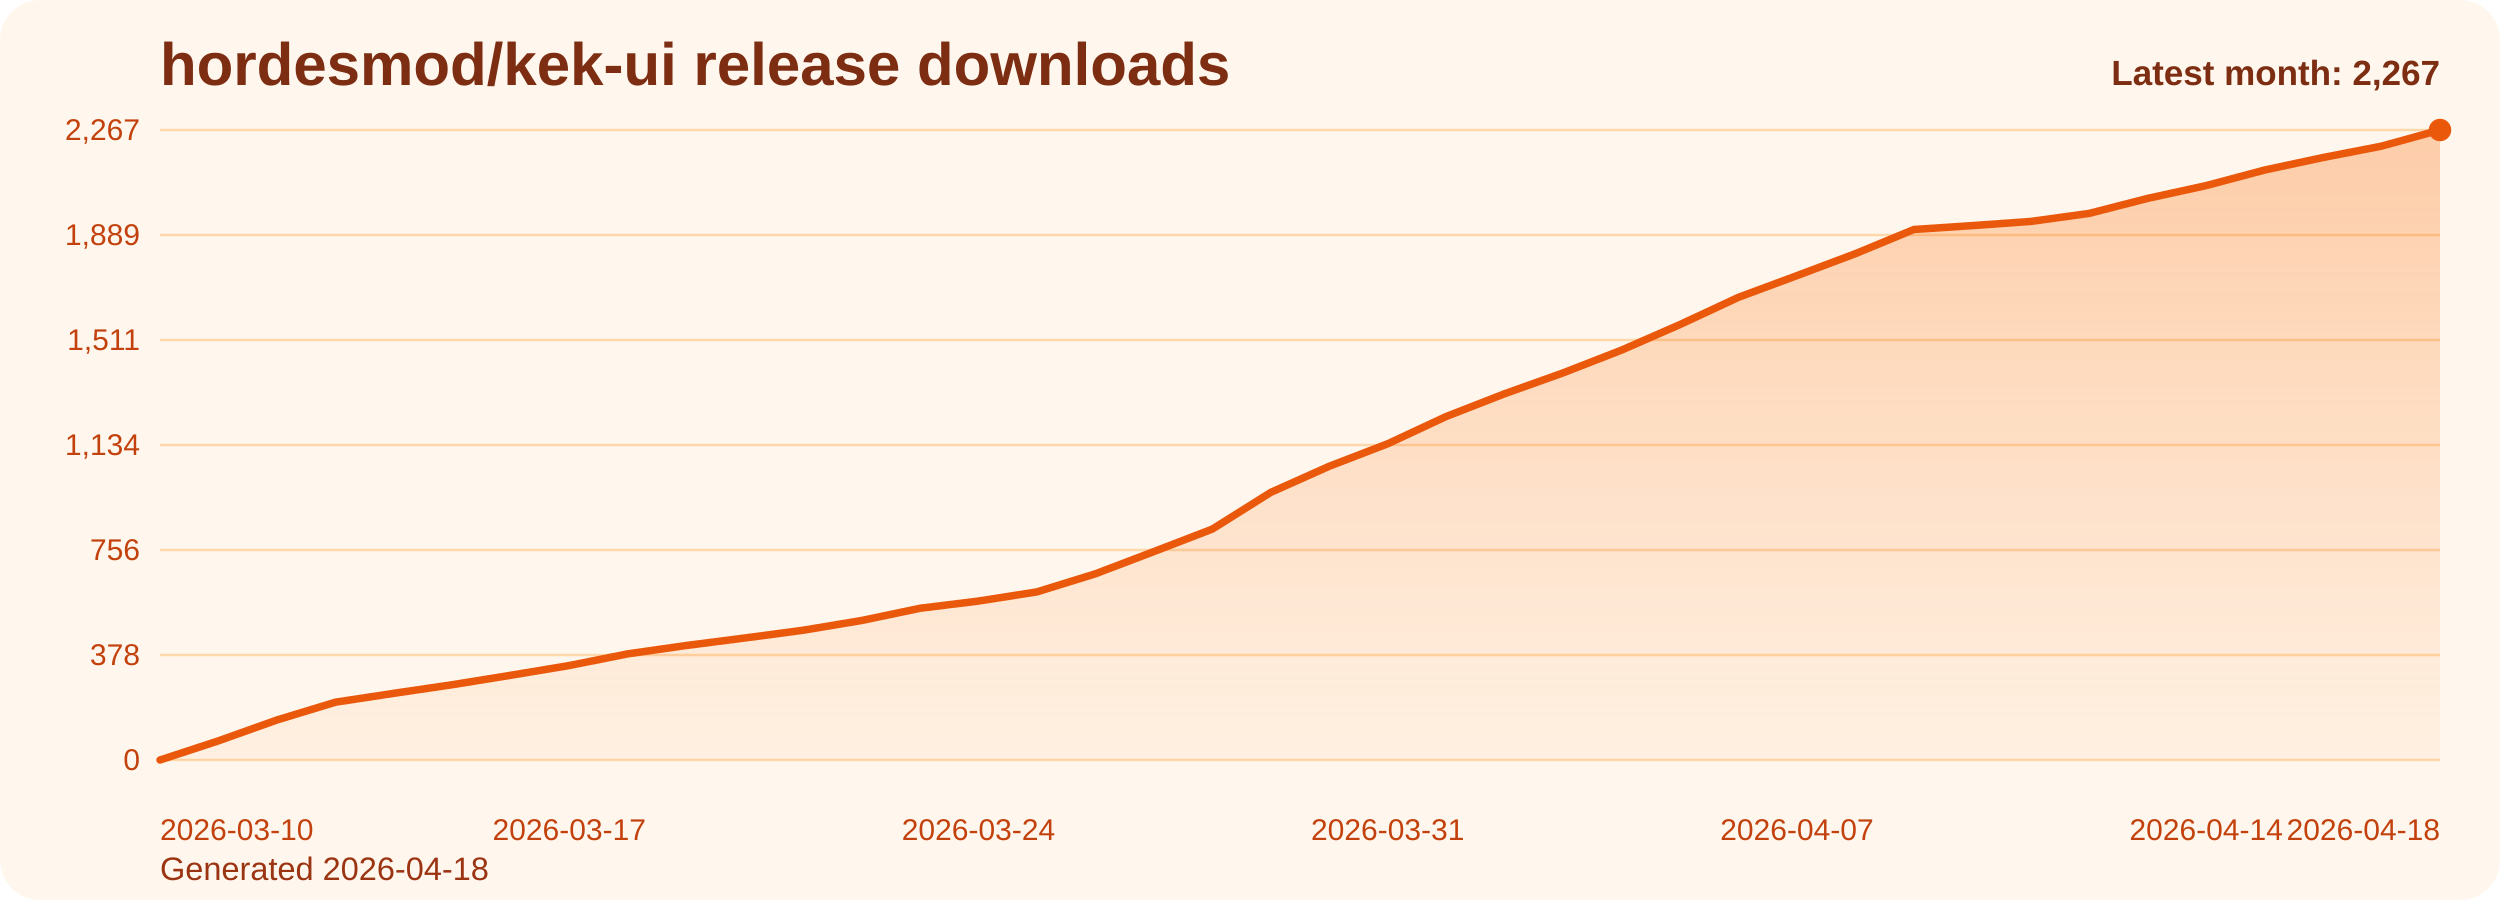
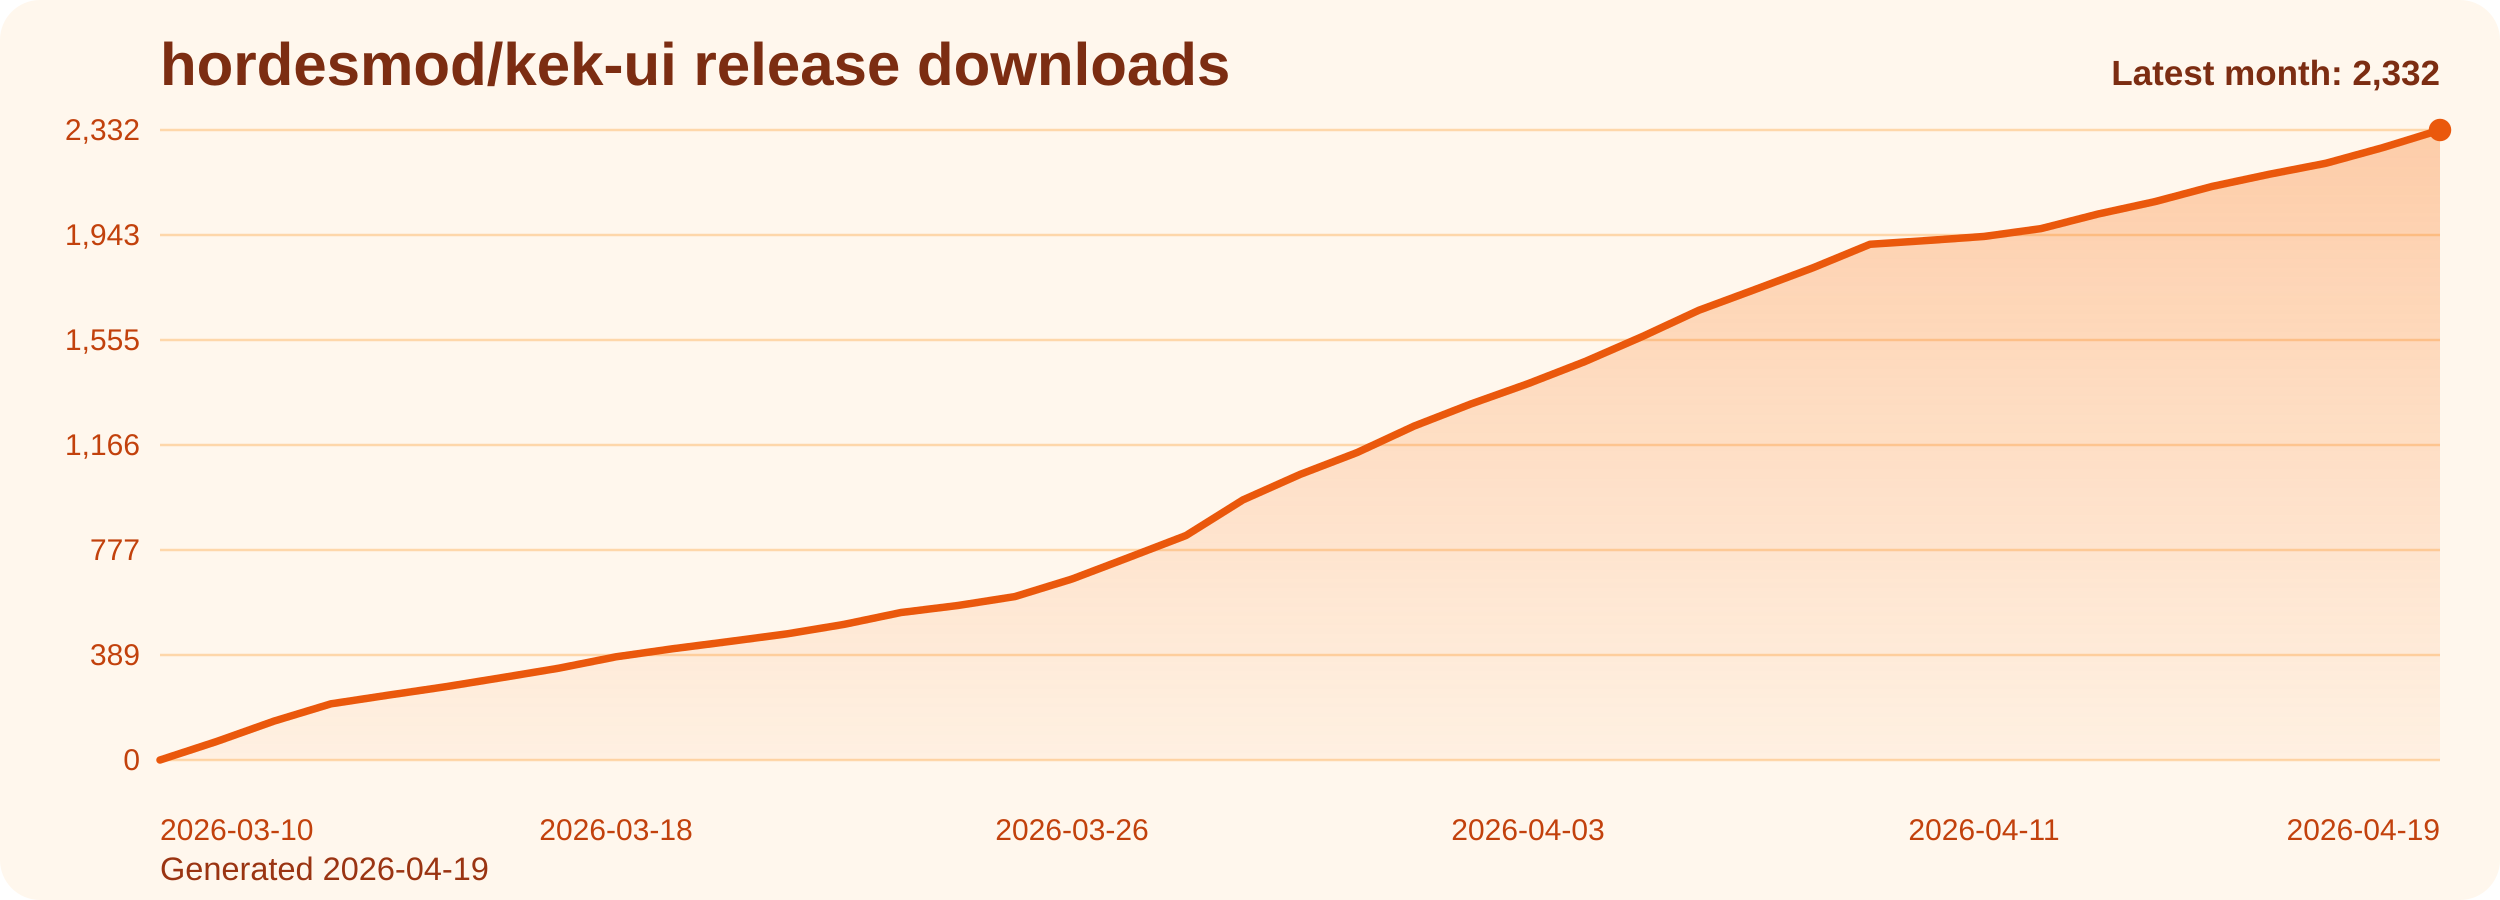
<svg xmlns="http://www.w3.org/2000/svg" viewBox="0 0 1000 360" role="img" aria-label="hordesmod/kek-ui release downloads chart">
  <defs>
    <linearGradient id="fill-monthly-orange" x1="0" y1="0" x2="0" y2="1">
      <stop offset="0%" stop-color="#f97316" stop-opacity="0.32" />
      <stop offset="100%" stop-color="#f97316" stop-opacity="0.05" />
    </linearGradient>
    <style>
      .bg { fill: #fff7ed; }
      .title { font: 700 24px Arial, sans-serif; fill: #7c2d12; }
      .sub { font: 400 13px Arial, sans-serif; fill: #9a3412; }
      .grid { stroke: #fed7aa; stroke-width: 1; }
      .axis { font: 400 12px Arial, sans-serif; fill: #c2410c; }
      .line { fill: none; stroke: #ea580c; stroke-width: 3; stroke-linecap: round; stroke-linejoin: round; }
      .dot { fill: #ea580c; }
      .value { font: 600 11px Arial, sans-serif; fill: #9a3412; }
      .latest { font: 700 14px Arial, sans-serif; fill: #7c2d12; }
    </style>
  </defs>
  <rect class="bg" x="0" y="0" width="1000" height="360" rx="16" />
  <text class="title" x="64" y="34">hordesmod/kek-ui release downloads</text>
-   <text class="sub" x="64" y="352">Generated 2026-04-18</text>
+   <text class="sub" x="64" y="352">Generated 2026-04-19</text>
  <line x1="64" y1="52.00" x2="976" y2="52.00" class="grid" />
-   <text x="56" y="56.00" text-anchor="end" class="axis">2,267</text>
+   <text x="56" y="56.00" text-anchor="end" class="axis">2,332</text>
  <line x1="64" y1="94.00" x2="976" y2="94.00" class="grid" />
-   <text x="56" y="98.00" text-anchor="end" class="axis">1,889</text>
+   <text x="56" y="98.00" text-anchor="end" class="axis">1,943</text>
  <line x1="64" y1="136.00" x2="976" y2="136.00" class="grid" />
-   <text x="56" y="140.00" text-anchor="end" class="axis">1,511</text>
+   <text x="56" y="140.00" text-anchor="end" class="axis">1,555</text>
  <line x1="64" y1="178.00" x2="976" y2="178.00" class="grid" />
-   <text x="56" y="182.00" text-anchor="end" class="axis">1,134</text>
+   <text x="56" y="182.00" text-anchor="end" class="axis">1,166</text>
  <line x1="64" y1="220.00" x2="976" y2="220.00" class="grid" />
-   <text x="56" y="224.00" text-anchor="end" class="axis">756</text>
+   <text x="56" y="224.00" text-anchor="end" class="axis">777</text>
  <line x1="64" y1="262.00" x2="976" y2="262.00" class="grid" />
-   <text x="56" y="266.00" text-anchor="end" class="axis">378</text>
+   <text x="56" y="266.00" text-anchor="end" class="axis">389</text>
  <line x1="64" y1="304.00" x2="976" y2="304.00" class="grid" />
  <text x="56" y="308.00" text-anchor="end" class="axis">0</text>
-   <path d="M 64.00 304 L 64.00 304.00 L 87.38 296.33 L 110.77 287.99 L 134.15 280.88 L 157.54 277.32 L 180.92 273.88 L 204.31 270.10 L 227.69 266.21 L 251.08 261.54 L 274.46 258.20 L 297.85 255.20 L 321.23 252.09 L 344.62 248.20 L 368.00 243.31 L 391.38 240.42 L 414.77 236.75 L 438.15 229.52 L 461.54 220.63 L 484.92 211.63 L 508.31 196.95 L 531.69 186.50 L 555.08 177.50 L 578.46 166.61 L 601.85 157.49 L 625.23 149.15 L 648.62 140.04 L 672.00 129.81 L 695.38 118.92 L 718.77 110.25 L 742.15 101.47 L 765.54 91.80 L 788.92 90.24 L 812.31 88.57 L 835.69 85.35 L 859.08 79.35 L 882.46 74.23 L 905.85 68.01 L 929.23 63.00 L 952.62 58.45 L 976.00 52.00 L 976.00 304 Z" fill="url(#fill-monthly-orange)" />
-   <polyline class="line" points="64.00,304.00 87.38,296.33 110.77,287.99 134.15,280.88 157.54,277.32 180.92,273.88 204.31,270.10 227.69,266.21 251.08,261.54 274.46,258.20 297.85,255.20 321.23,252.09 344.62,248.20 368.00,243.31 391.38,240.42 414.77,236.75 438.15,229.52 461.54,220.63 484.92,211.63 508.31,196.95 531.69,186.50 555.08,177.50 578.46,166.61 601.85,157.49 625.23,149.15 648.62,140.04 672.00,129.81 695.38,118.92 718.77,110.25 742.15,101.47 765.54,91.80 788.92,90.24 812.31,88.57 835.69,85.35 859.08,79.35 882.46,74.23 905.85,68.01 929.23,63.00 952.62,58.45 976.00,52.00" />
+   <path d="M 64.00 304 L 64.00 304.00 L 86.80 296.54 L 109.60 288.44 L 132.40 281.52 L 155.20 278.07 L 178.00 274.72 L 200.80 271.04 L 223.60 267.26 L 246.40 262.72 L 269.20 259.48 L 292.00 256.56 L 314.80 253.54 L 337.60 249.75 L 360.40 245.00 L 383.20 242.19 L 406.00 238.62 L 428.80 231.60 L 451.60 222.95 L 474.40 214.20 L 497.20 199.94 L 520.00 189.78 L 542.80 181.03 L 565.60 170.44 L 588.40 161.57 L 611.20 153.47 L 634.00 144.61 L 656.80 134.67 L 679.60 124.08 L 702.40 115.65 L 725.20 107.11 L 748.00 97.71 L 770.80 96.20 L 793.60 94.58 L 816.40 91.44 L 839.20 85.61 L 862.00 80.64 L 884.80 74.58 L 907.60 69.72 L 930.40 65.29 L 953.20 59.02 L 976.00 52.00 L 976.00 304 Z" fill="url(#fill-monthly-orange)" />
+   <polyline class="line" points="64.00,304.00 86.80,296.54 109.60,288.44 132.40,281.52 155.20,278.07 178.00,274.72 200.80,271.04 223.60,267.26 246.40,262.72 269.20,259.48 292.00,256.56 314.80,253.54 337.60,249.75 360.40,245.00 383.20,242.19 406.00,238.62 428.80,231.60 451.60,222.95 474.40,214.20 497.20,199.94 520.00,189.78 542.80,181.03 565.60,170.44 588.40,161.57 611.20,153.47 634.00,144.61 656.80,134.67 679.60,124.08 702.40,115.65 725.20,107.11 748.00,97.71 770.80,96.20 793.60,94.58 816.40,91.44 839.20,85.61 862.00,80.64 884.80,74.58 907.60,69.72 930.40,65.29 953.20,59.02 976.00,52.00" />
  <circle class="dot" cx="976.00" cy="52.00" r="4.5" />
  <text class="axis" x="64.00" y="336" text-anchor="start">2026-03-10</text>
-   <text class="axis" x="227.69" y="336" text-anchor="middle">2026-03-17</text>
-   <text class="axis" x="391.38" y="336" text-anchor="middle">2026-03-24</text>
-   <text class="axis" x="555.08" y="336" text-anchor="middle">2026-03-31</text>
-   <text class="axis" x="718.77" y="336" text-anchor="middle">2026-04-07</text>
-   <text class="axis" x="882.46" y="336" text-anchor="middle">2026-04-14</text>
-   <text class="axis" x="976.00" y="336" text-anchor="end">2026-04-18</text>
-   <text class="latest" x="976" y="34" text-anchor="end">Latest month: 2,267</text>
+   <text class="axis" x="246.40" y="336" text-anchor="middle">2026-03-18</text>
+   <text class="axis" x="428.80" y="336" text-anchor="middle">2026-03-26</text>
+   <text class="axis" x="611.20" y="336" text-anchor="middle">2026-04-03</text>
+   <text class="axis" x="793.60" y="336" text-anchor="middle">2026-04-11</text>
+   <text class="axis" x="976.00" y="336" text-anchor="end">2026-04-19</text>
+   <text class="latest" x="976" y="34" text-anchor="end">Latest month: 2,332</text>
</svg>
